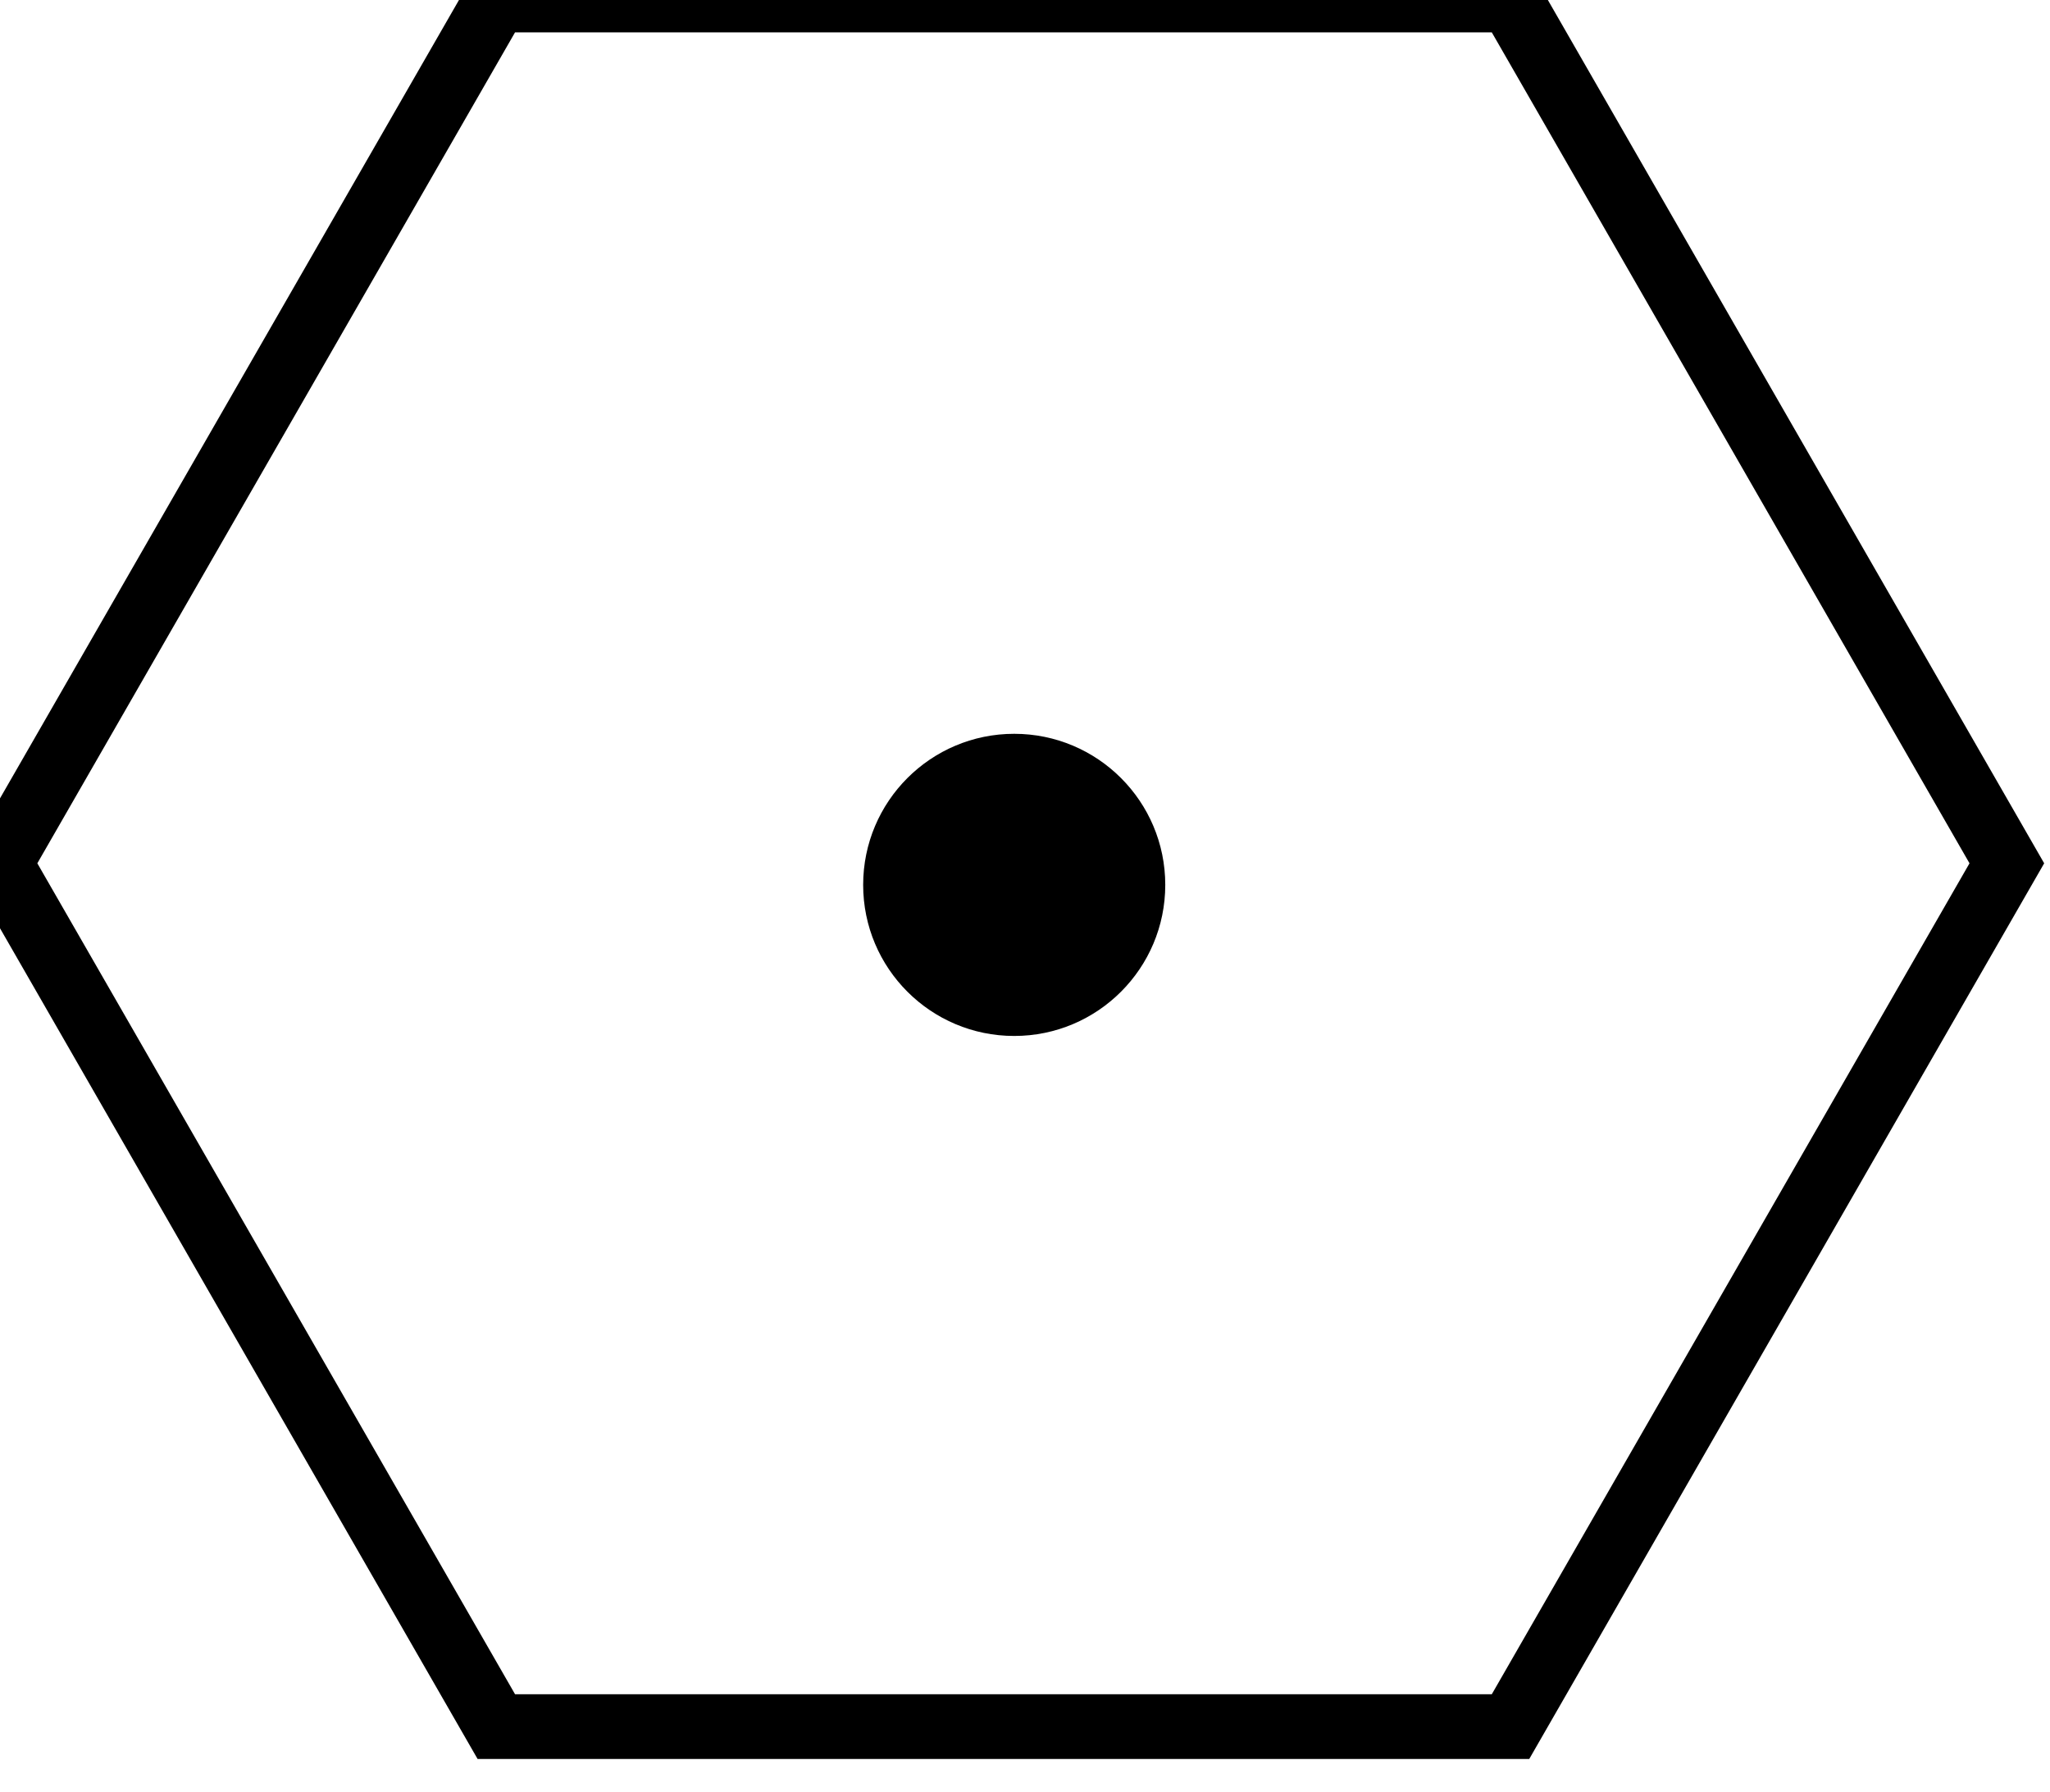
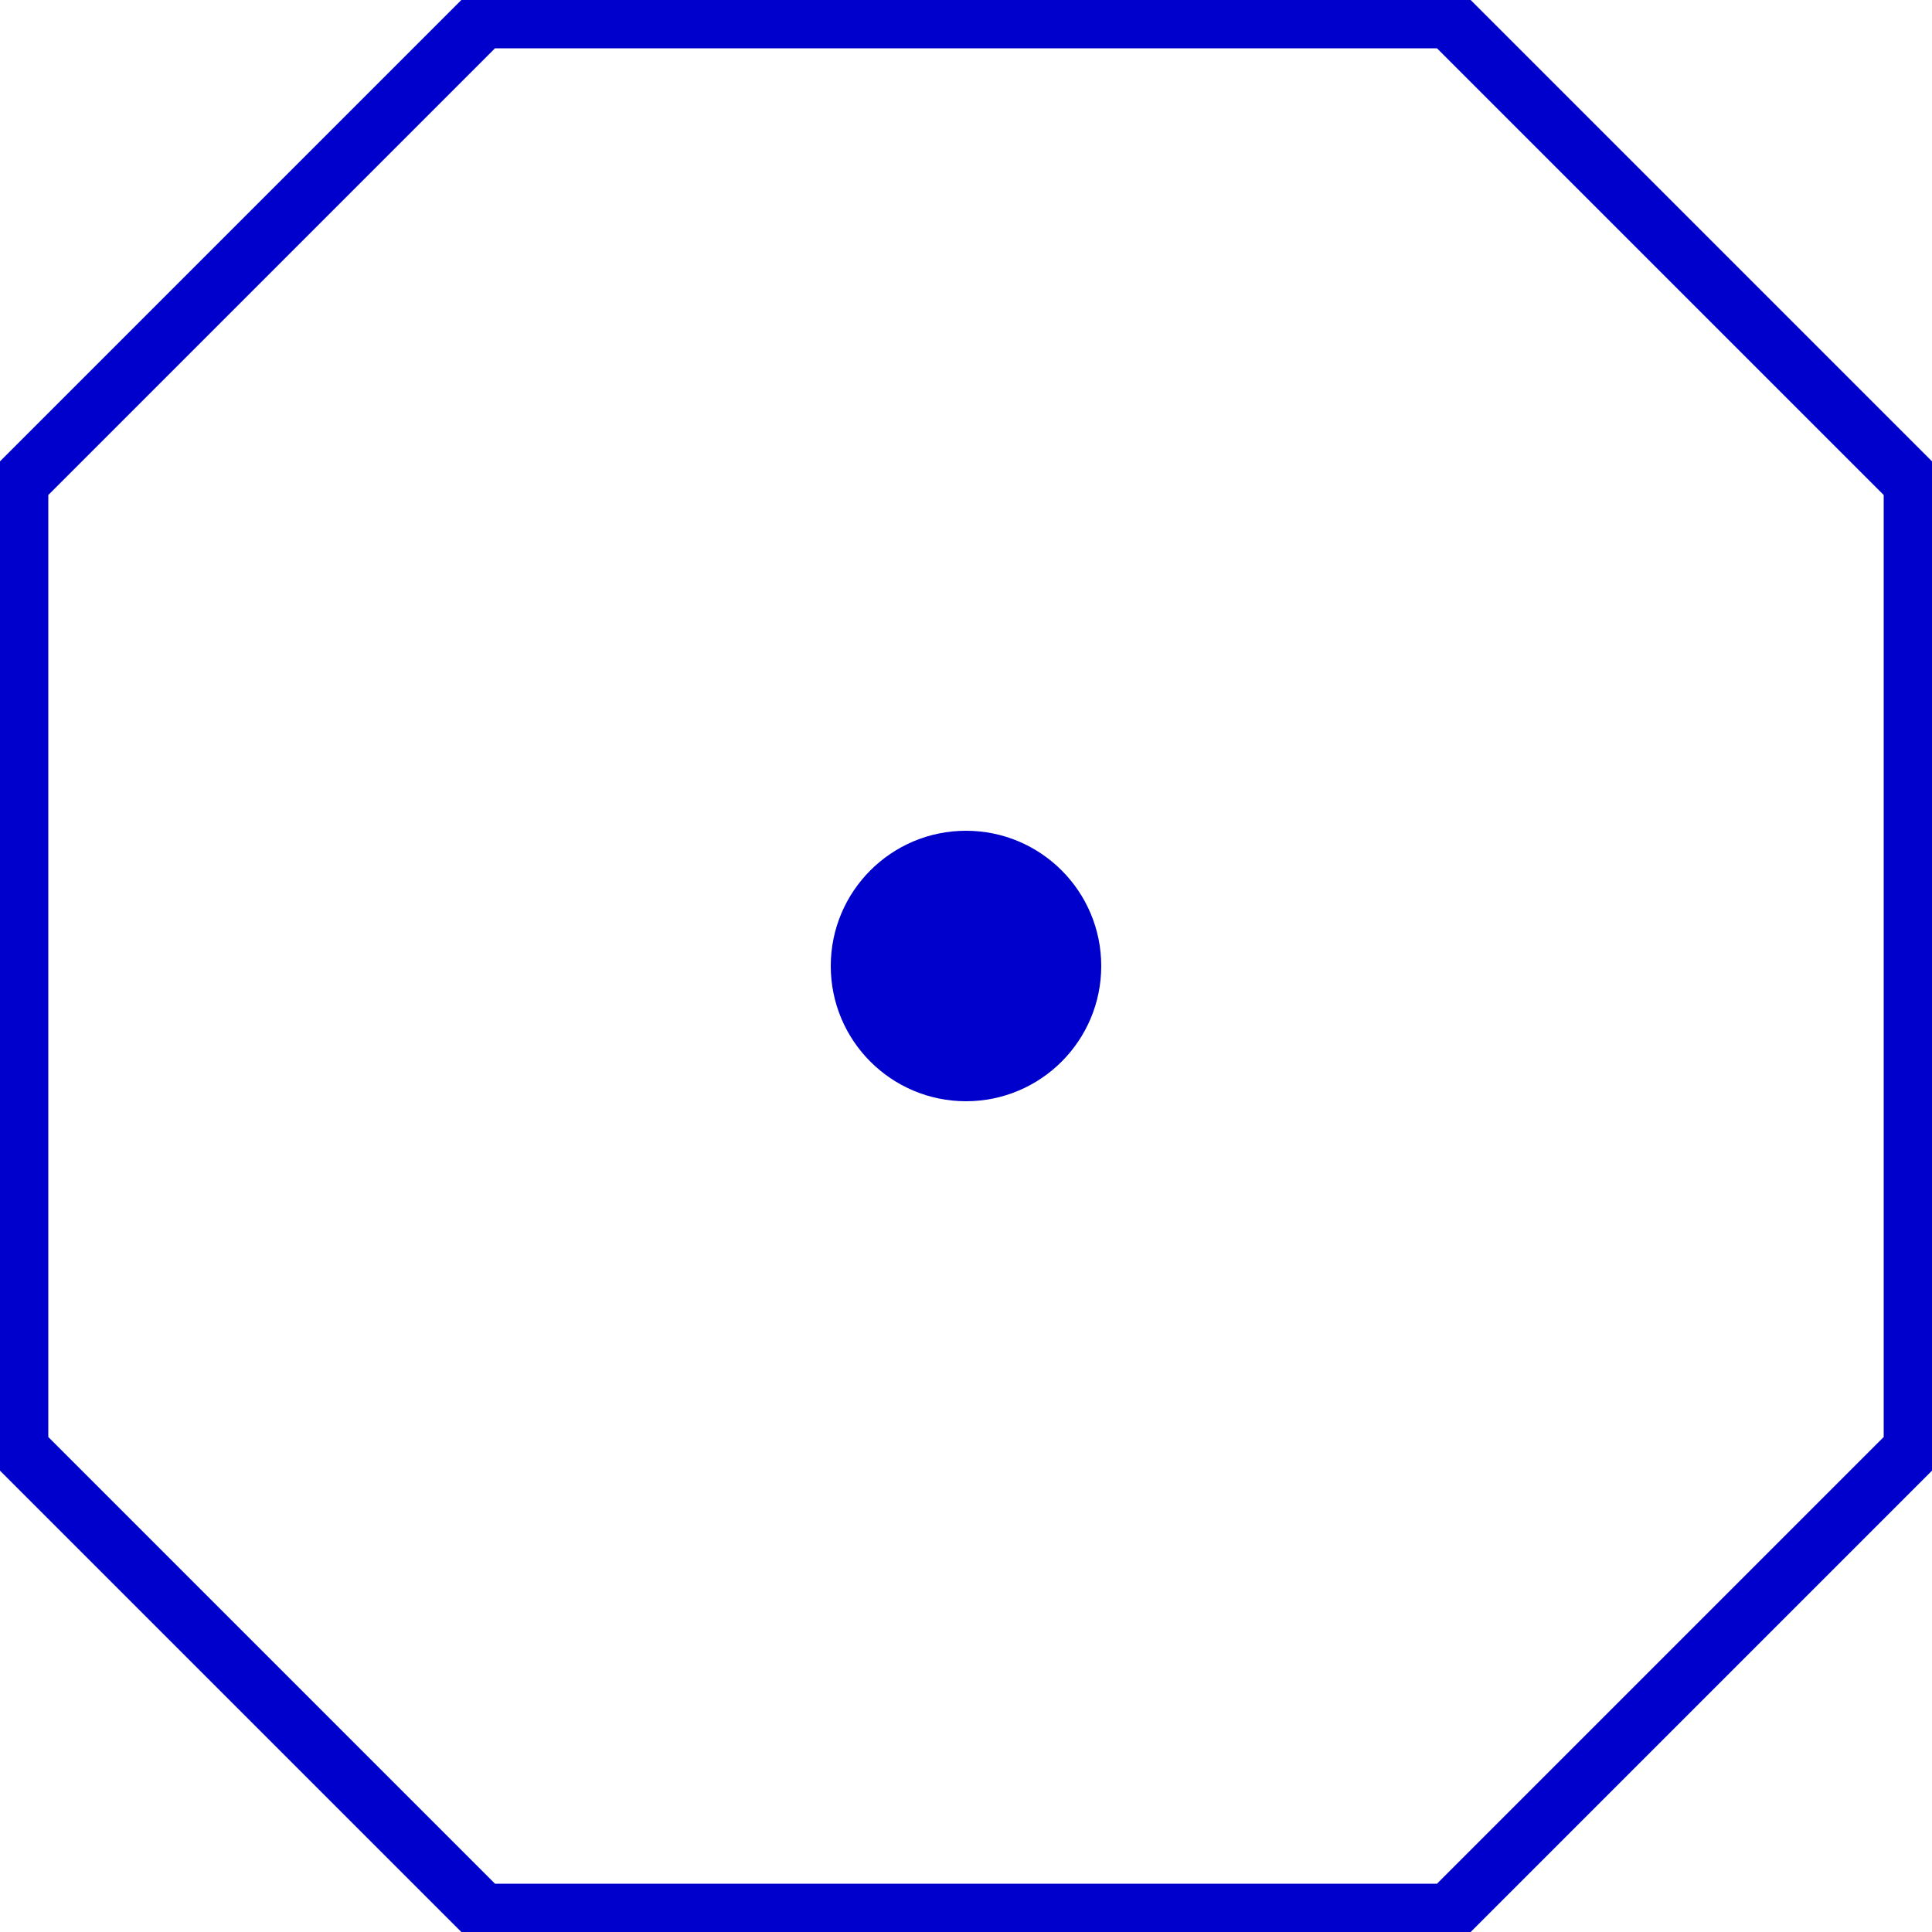
- <svg xmlns="http://www.w3.org/2000/svg" width="95" height="83">
-   <path fill="none" stroke="#000" stroke-width="3" d="m0,40 23-40h47l23,40-23,40h-47z" />
-   <circle cx="47" cy="41" r="7" />
+ <svg xmlns="http://www.w3.org/2000/svg" width="100" height="100">
+   <path fill="none" stroke="mediumblue" stroke-width="3" d="M25,1 L75,1 L99,25 L99,75 L75,99 L25,99 L1,75 L 1,25 z" />
+   <circle cx="50" cy="50" r="7" fill="mediumblue" />
</svg>
